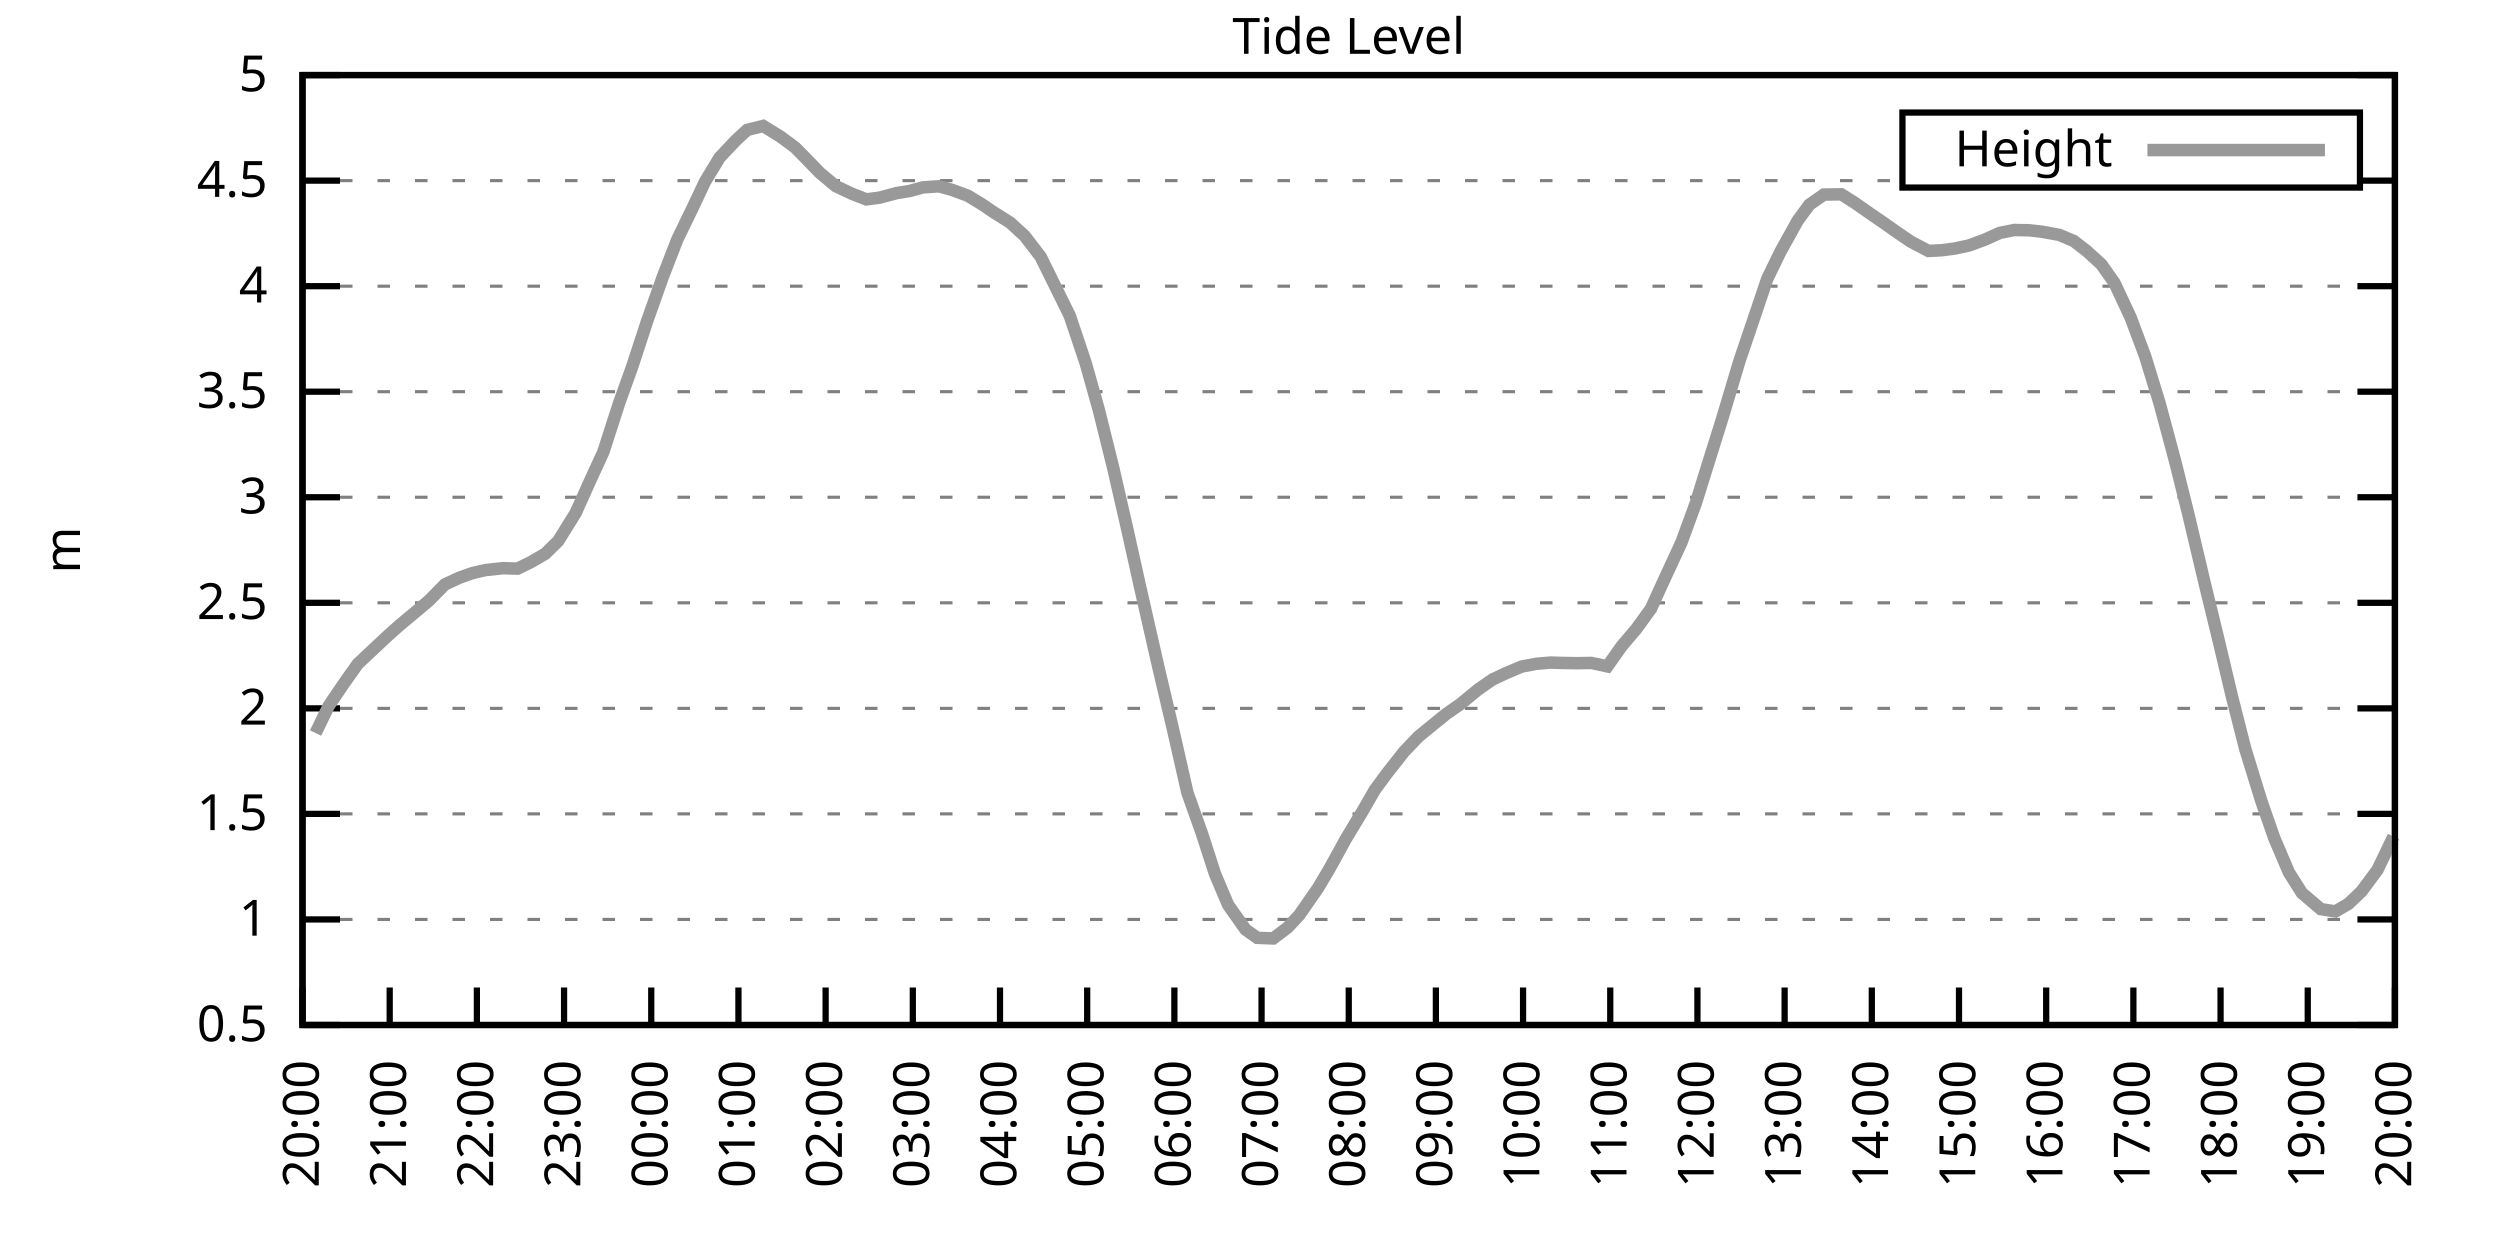
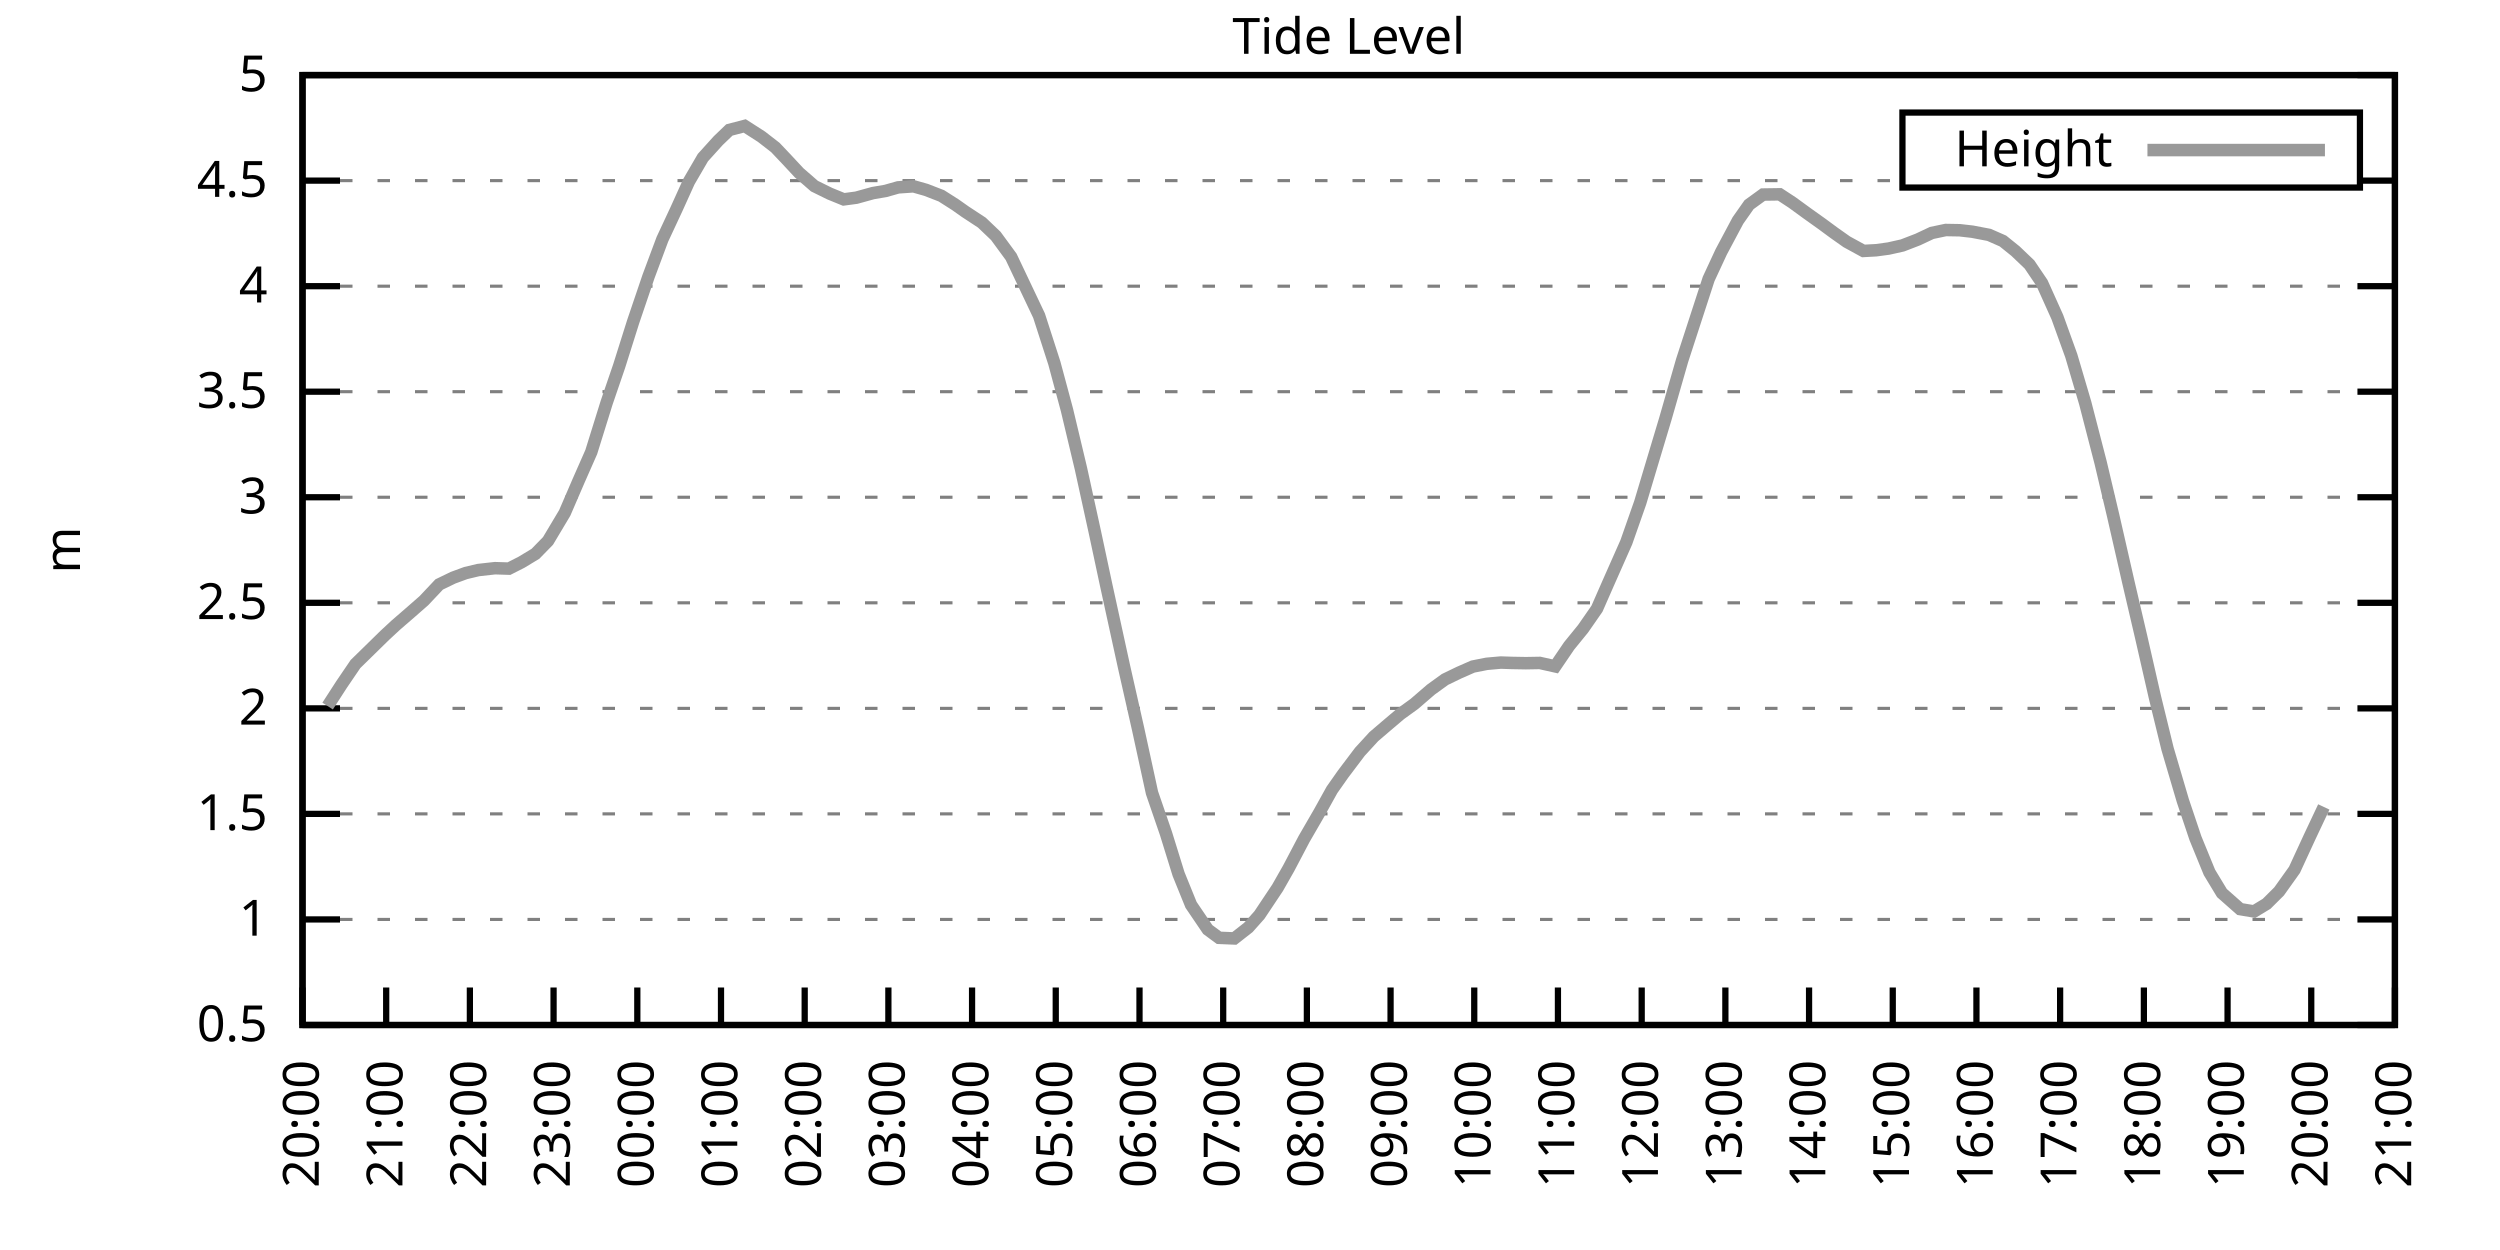
<svg xmlns="http://www.w3.org/2000/svg" xmlns:xlink="http://www.w3.org/1999/xlink" width="400" height="200" viewBox="0 0 400 200">
  <g id="gnuplot_canvas">
    <rect x="0" y="0" width="400" height="200" fill="none" />
    <defs>
      <circle id="gpDot" r="0.5" stroke-width="0.5" stroke="currentColor" />
      <path id="gpPt0" stroke-width="0.333" stroke="currentColor" d="M-1,0 h2 M0,-1 v2" />
      <path id="gpPt1" stroke-width="0.333" stroke="currentColor" d="M-1,-1 L1,1 M1,-1 L-1,1" />
      <path id="gpPt2" stroke-width="0.333" stroke="currentColor" d="M-1,0 L1,0 M0,-1 L0,1 M-1,-1 L1,1 M-1,1 L1,-1" />
      <rect id="gpPt3" stroke-width="0.333" stroke="currentColor" x="-1" y="-1" width="2" height="2" />
      <rect id="gpPt4" stroke-width="0.333" stroke="currentColor" fill="currentColor" x="-1" y="-1" width="2" height="2" />
      <circle id="gpPt5" stroke-width="0.333" stroke="currentColor" cx="0" cy="0" r="1" />
      <use xlink:href="#gpPt5" id="gpPt6" fill="currentColor" stroke="none" />
      <path id="gpPt7" stroke-width="0.333" stroke="currentColor" d="M0,-1.33 L-1.33,0.67 L1.33,0.67 z" />
      <use xlink:href="#gpPt7" id="gpPt8" fill="currentColor" stroke="none" />
      <use xlink:href="#gpPt7" id="gpPt9" stroke="currentColor" transform="rotate(180)" />
      <use xlink:href="#gpPt9" id="gpPt10" fill="currentColor" stroke="none" />
      <use xlink:href="#gpPt3" id="gpPt11" stroke="currentColor" transform="rotate(45)" />
      <use xlink:href="#gpPt11" id="gpPt12" fill="currentColor" stroke="none" />
      <path id="gpPt13" stroke-width="0.333" stroke="currentColor" d="M0,1.330 L1.265,0.411 L0.782,-1.067 L-0.782,-1.076 L-1.265,0.411 z" />
      <use xlink:href="#gpPt13" id="gpPt14" fill="currentColor" stroke="none" />
      <filter id="textbox" filterUnits="objectBoundingBox" x="0" y="0" height="1" width="1">
        <feFlood flood-color="white" flood-opacity="1" result="bgnd" />
        <feComposite in="SourceGraphic" in2="bgnd" operator="atop" />
      </filter>
      <filter id="greybox" filterUnits="objectBoundingBox" x="0" y="0" height="1" width="1">
        <feFlood flood-color="lightgrey" flood-opacity="1" result="grey" />
        <feComposite in="SourceGraphic" in2="grey" operator="atop" />
      </filter>
    </defs>
    <g fill="none" color="white" stroke="currentColor" stroke-width="1.00" stroke-linecap="butt" stroke-linejoin="miter">
</g>
    <g fill="none" color="black" stroke="currentColor" stroke-width="1.00" stroke-linecap="butt" stroke-linejoin="miter">
      <g stroke="none" shape-rendering="crispEdges">
        <polygon fill="rgb(255, 255, 255)" points="48.40,164.00 383.18,164.00 383.18,12.02 48.40,12.02 " />
      </g>
    </g>
    <g fill="none" color="black" stroke="currentColor" stroke-width="1.00" stroke-linecap="butt" stroke-linejoin="miter">
</g>
    <g fill="none" color="black" stroke="black" stroke-width="0.50" stroke-linecap="butt" stroke-linejoin="miter">
</g>
    <g fill="none" color="gray" stroke="currentColor" stroke-width="0.50" stroke-linecap="butt" stroke-linejoin="miter">
      <path stroke="gray" stroke-dasharray="2,4" class="gridline" d="M48.40,164.00 L383.19,164.00  " />
    </g>
    <g fill="none" color="gray" stroke="gray" stroke-width="1.00" stroke-linecap="butt" stroke-linejoin="miter">
</g>
    <g fill="none" color="black" stroke="currentColor" stroke-width="1.00" stroke-linecap="butt" stroke-linejoin="miter">
      <path stroke="black" d="M48.40,164.00 L54.40,164.00 M383.19,164.00 L377.19,164.00  " />
      <g transform="translate(42.80,166.60)" stroke="none" fill="black" font-family="Sans" font-size="8.00" text-anchor="end">
        <text>
          <tspan font-family="Sans"> 0.5</tspan>
        </text>
      </g>
    </g>
    <g fill="none" color="black" stroke="currentColor" stroke-width="1.00" stroke-linecap="butt" stroke-linejoin="miter">
</g>
    <g fill="none" color="black" stroke="black" stroke-width="0.50" stroke-linecap="butt" stroke-linejoin="miter">
</g>
    <g fill="none" color="gray" stroke="currentColor" stroke-width="0.50" stroke-linecap="butt" stroke-linejoin="miter">
      <path stroke="gray" stroke-dasharray="2,4" class="gridline" d="M48.40,147.11 L383.19,147.11  " />
    </g>
    <g fill="none" color="gray" stroke="gray" stroke-width="1.00" stroke-linecap="butt" stroke-linejoin="miter">
</g>
    <g fill="none" color="black" stroke="currentColor" stroke-width="1.00" stroke-linecap="butt" stroke-linejoin="miter">
      <path stroke="black" d="M48.40,147.11 L54.40,147.11 M383.19,147.11 L377.19,147.11  " />
      <g transform="translate(42.80,149.71)" stroke="none" fill="black" font-family="Sans" font-size="8.00" text-anchor="end">
        <text>
          <tspan font-family="Sans"> 1</tspan>
        </text>
      </g>
    </g>
    <g fill="none" color="black" stroke="currentColor" stroke-width="1.00" stroke-linecap="butt" stroke-linejoin="miter">
</g>
    <g fill="none" color="black" stroke="black" stroke-width="0.50" stroke-linecap="butt" stroke-linejoin="miter">
</g>
    <g fill="none" color="gray" stroke="currentColor" stroke-width="0.50" stroke-linecap="butt" stroke-linejoin="miter">
      <path stroke="gray" stroke-dasharray="2,4" class="gridline" d="M48.40,130.22 L383.19,130.22  " />
    </g>
    <g fill="none" color="gray" stroke="gray" stroke-width="1.00" stroke-linecap="butt" stroke-linejoin="miter">
</g>
    <g fill="none" color="black" stroke="currentColor" stroke-width="1.00" stroke-linecap="butt" stroke-linejoin="miter">
      <path stroke="black" d="M48.40,130.22 L54.40,130.22 M383.19,130.22 L377.19,130.22  " />
      <g transform="translate(42.80,132.82)" stroke="none" fill="black" font-family="Sans" font-size="8.00" text-anchor="end">
        <text>
          <tspan font-family="Sans"> 1.5</tspan>
        </text>
      </g>
    </g>
    <g fill="none" color="black" stroke="currentColor" stroke-width="1.00" stroke-linecap="butt" stroke-linejoin="miter">
</g>
    <g fill="none" color="black" stroke="black" stroke-width="0.50" stroke-linecap="butt" stroke-linejoin="miter">
</g>
    <g fill="none" color="gray" stroke="currentColor" stroke-width="0.50" stroke-linecap="butt" stroke-linejoin="miter">
      <path stroke="gray" stroke-dasharray="2,4" class="gridline" d="M48.40,113.34 L383.19,113.34  " />
    </g>
    <g fill="none" color="gray" stroke="gray" stroke-width="1.00" stroke-linecap="butt" stroke-linejoin="miter">
</g>
    <g fill="none" color="black" stroke="currentColor" stroke-width="1.00" stroke-linecap="butt" stroke-linejoin="miter">
      <path stroke="black" d="M48.40,113.34 L54.40,113.34 M383.19,113.34 L377.19,113.34  " />
      <g transform="translate(42.80,115.94)" stroke="none" fill="black" font-family="Sans" font-size="8.00" text-anchor="end">
        <text>
          <tspan font-family="Sans"> 2</tspan>
        </text>
      </g>
    </g>
    <g fill="none" color="black" stroke="currentColor" stroke-width="1.00" stroke-linecap="butt" stroke-linejoin="miter">
</g>
    <g fill="none" color="black" stroke="black" stroke-width="0.50" stroke-linecap="butt" stroke-linejoin="miter">
</g>
    <g fill="none" color="gray" stroke="currentColor" stroke-width="0.50" stroke-linecap="butt" stroke-linejoin="miter">
      <path stroke="gray" stroke-dasharray="2,4" class="gridline" d="M48.40,96.45 L383.19,96.45  " />
    </g>
    <g fill="none" color="gray" stroke="gray" stroke-width="1.00" stroke-linecap="butt" stroke-linejoin="miter">
</g>
    <g fill="none" color="black" stroke="currentColor" stroke-width="1.00" stroke-linecap="butt" stroke-linejoin="miter">
      <path stroke="black" d="M48.40,96.45 L54.40,96.45 M383.19,96.45 L377.19,96.45  " />
      <g transform="translate(42.80,99.05)" stroke="none" fill="black" font-family="Sans" font-size="8.00" text-anchor="end">
        <text>
          <tspan font-family="Sans"> 2.5</tspan>
        </text>
      </g>
    </g>
    <g fill="none" color="black" stroke="currentColor" stroke-width="1.00" stroke-linecap="butt" stroke-linejoin="miter">
</g>
    <g fill="none" color="black" stroke="black" stroke-width="0.50" stroke-linecap="butt" stroke-linejoin="miter">
</g>
    <g fill="none" color="gray" stroke="currentColor" stroke-width="0.50" stroke-linecap="butt" stroke-linejoin="miter">
      <path stroke="gray" stroke-dasharray="2,4" class="gridline" d="M48.40,79.56 L383.19,79.56  " />
    </g>
    <g fill="none" color="gray" stroke="gray" stroke-width="1.00" stroke-linecap="butt" stroke-linejoin="miter">
</g>
    <g fill="none" color="black" stroke="currentColor" stroke-width="1.00" stroke-linecap="butt" stroke-linejoin="miter">
      <path stroke="black" d="M48.40,79.56 L54.40,79.56 M383.19,79.56 L377.19,79.56  " />
      <g transform="translate(42.80,82.16)" stroke="none" fill="black" font-family="Sans" font-size="8.00" text-anchor="end">
        <text>
          <tspan font-family="Sans"> 3</tspan>
        </text>
      </g>
    </g>
    <g fill="none" color="black" stroke="currentColor" stroke-width="1.00" stroke-linecap="butt" stroke-linejoin="miter">
</g>
    <g fill="none" color="black" stroke="black" stroke-width="0.50" stroke-linecap="butt" stroke-linejoin="miter">
</g>
    <g fill="none" color="gray" stroke="currentColor" stroke-width="0.50" stroke-linecap="butt" stroke-linejoin="miter">
      <path stroke="gray" stroke-dasharray="2,4" class="gridline" d="M48.40,62.67 L383.19,62.67  " />
    </g>
    <g fill="none" color="gray" stroke="gray" stroke-width="1.00" stroke-linecap="butt" stroke-linejoin="miter">
</g>
    <g fill="none" color="black" stroke="currentColor" stroke-width="1.00" stroke-linecap="butt" stroke-linejoin="miter">
      <path stroke="black" d="M48.40,62.67 L54.40,62.67 M383.19,62.67 L377.19,62.67  " />
      <g transform="translate(42.80,65.27)" stroke="none" fill="black" font-family="Sans" font-size="8.00" text-anchor="end">
        <text>
          <tspan font-family="Sans"> 3.5</tspan>
        </text>
      </g>
    </g>
    <g fill="none" color="black" stroke="currentColor" stroke-width="1.00" stroke-linecap="butt" stroke-linejoin="miter">
</g>
    <g fill="none" color="black" stroke="black" stroke-width="0.50" stroke-linecap="butt" stroke-linejoin="miter">
</g>
    <g fill="none" color="gray" stroke="currentColor" stroke-width="0.50" stroke-linecap="butt" stroke-linejoin="miter">
      <path stroke="gray" stroke-dasharray="2,4" class="gridline" d="M48.40,45.79 L383.19,45.79  " />
    </g>
    <g fill="none" color="gray" stroke="gray" stroke-width="1.00" stroke-linecap="butt" stroke-linejoin="miter">
</g>
    <g fill="none" color="black" stroke="currentColor" stroke-width="1.00" stroke-linecap="butt" stroke-linejoin="miter">
      <path stroke="black" d="M48.40,45.79 L54.40,45.79 M383.19,45.79 L377.19,45.79  " />
      <g transform="translate(42.80,48.39)" stroke="none" fill="black" font-family="Sans" font-size="8.00" text-anchor="end">
        <text>
          <tspan font-family="Sans"> 4</tspan>
        </text>
      </g>
    </g>
    <g fill="none" color="black" stroke="currentColor" stroke-width="1.00" stroke-linecap="butt" stroke-linejoin="miter">
</g>
    <g fill="none" color="black" stroke="black" stroke-width="0.50" stroke-linecap="butt" stroke-linejoin="miter">
</g>
    <g fill="none" color="gray" stroke="currentColor" stroke-width="0.50" stroke-linecap="butt" stroke-linejoin="miter">
      <path stroke="gray" stroke-dasharray="2,4" class="gridline" d="M48.40,28.90 L304.39,28.90 M377.59,28.90 L383.19,28.90  " />
    </g>
    <g fill="none" color="gray" stroke="gray" stroke-width="1.00" stroke-linecap="butt" stroke-linejoin="miter">
</g>
    <g fill="none" color="black" stroke="currentColor" stroke-width="1.00" stroke-linecap="butt" stroke-linejoin="miter">
      <path stroke="black" d="M48.40,28.90 L54.40,28.90 M383.19,28.90 L377.19,28.90  " />
      <g transform="translate(42.80,31.50)" stroke="none" fill="black" font-family="Sans" font-size="8.00" text-anchor="end">
        <text>
          <tspan font-family="Sans"> 4.5</tspan>
        </text>
      </g>
    </g>
    <g fill="none" color="black" stroke="currentColor" stroke-width="1.00" stroke-linecap="butt" stroke-linejoin="miter">
</g>
    <g fill="none" color="black" stroke="black" stroke-width="0.50" stroke-linecap="butt" stroke-linejoin="miter">
</g>
    <g fill="none" color="gray" stroke="currentColor" stroke-width="0.50" stroke-linecap="butt" stroke-linejoin="miter">
      <path stroke="gray" stroke-dasharray="2,4" class="gridline" d="M48.40,12.01 L383.19,12.01  " />
    </g>
    <g fill="none" color="gray" stroke="gray" stroke-width="1.00" stroke-linecap="butt" stroke-linejoin="miter">
</g>
    <g fill="none" color="black" stroke="currentColor" stroke-width="1.00" stroke-linecap="butt" stroke-linejoin="miter">
      <path stroke="black" d="M48.40,12.01 L54.40,12.01 M383.19,12.01 L377.19,12.01  " />
      <g transform="translate(42.80,14.61)" stroke="none" fill="black" font-family="Sans" font-size="8.00" text-anchor="end">
        <text>
          <tspan font-family="Sans"> 5</tspan>
        </text>
      </g>
    </g>
    <g fill="none" color="black" stroke="currentColor" stroke-width="1.00" stroke-linecap="butt" stroke-linejoin="miter">
      <path stroke="black" d="M48.40,164.00 L48.40,158.00  " />
      <g transform="translate(51.00,169.60) rotate(270.00)" stroke="none" fill="black" font-family="Sans" font-size="8.00" text-anchor="end">
        <text>
          <tspan font-family="Sans">20:00</tspan>
        </text>
      </g>
    </g>
    <g fill="none" color="black" stroke="currentColor" stroke-width="1.00" stroke-linecap="butt" stroke-linejoin="miter">
-       <path stroke="black" d="M62.35,164.00 L62.35,158.00  " />
-       <g transform="translate(64.95,169.60) rotate(270.00)" stroke="none" fill="black" font-family="Sans" font-size="8.00" text-anchor="end">
+       <path stroke="black" d="M61.79,164.00 L61.79,158.00  " />
+       <g transform="translate(64.39,169.60) rotate(270.00)" stroke="none" fill="black" font-family="Sans" font-size="8.00" text-anchor="end">
        <text>
          <tspan font-family="Sans">21:00</tspan>
        </text>
      </g>
    </g>
    <g fill="none" color="black" stroke="currentColor" stroke-width="1.00" stroke-linecap="butt" stroke-linejoin="miter">
-       <path stroke="black" d="M76.30,164.00 L76.30,158.00  " />
-       <g transform="translate(78.90,169.60) rotate(270.00)" stroke="none" fill="black" font-family="Sans" font-size="8.00" text-anchor="end">
+       <path stroke="black" d="M75.18,164.00 L75.18,158.00  " />
+       <g transform="translate(77.78,169.60) rotate(270.00)" stroke="none" fill="black" font-family="Sans" font-size="8.00" text-anchor="end">
        <text>
          <tspan font-family="Sans">22:00</tspan>
        </text>
      </g>
    </g>
    <g fill="none" color="black" stroke="currentColor" stroke-width="1.00" stroke-linecap="butt" stroke-linejoin="miter">
-       <path stroke="black" d="M90.25,164.00 L90.25,158.00  " />
-       <g transform="translate(92.85,169.60) rotate(270.00)" stroke="none" fill="black" font-family="Sans" font-size="8.00" text-anchor="end">
+       <path stroke="black" d="M88.57,164.00 L88.57,158.00  " />
+       <g transform="translate(91.17,169.60) rotate(270.00)" stroke="none" fill="black" font-family="Sans" font-size="8.00" text-anchor="end">
        <text>
          <tspan font-family="Sans">23:00</tspan>
        </text>
      </g>
    </g>
    <g fill="none" color="black" stroke="currentColor" stroke-width="1.00" stroke-linecap="butt" stroke-linejoin="miter">
-       <path stroke="black" d="M104.20,164.00 L104.20,158.00  " />
-       <g transform="translate(106.80,169.60) rotate(270.00)" stroke="none" fill="black" font-family="Sans" font-size="8.00" text-anchor="end">
+       <path stroke="black" d="M101.97,164.00 L101.97,158.00  " />
+       <g transform="translate(104.57,169.60) rotate(270.00)" stroke="none" fill="black" font-family="Sans" font-size="8.00" text-anchor="end">
        <text>
          <tspan font-family="Sans">00:00</tspan>
        </text>
      </g>
    </g>
    <g fill="none" color="black" stroke="currentColor" stroke-width="1.00" stroke-linecap="butt" stroke-linejoin="miter">
-       <path stroke="black" d="M118.15,164.00 L118.15,158.00  " />
-       <g transform="translate(120.75,169.60) rotate(270.00)" stroke="none" fill="black" font-family="Sans" font-size="8.00" text-anchor="end">
+       <path stroke="black" d="M115.36,164.00 L115.36,158.00  " />
+       <g transform="translate(117.96,169.60) rotate(270.00)" stroke="none" fill="black" font-family="Sans" font-size="8.00" text-anchor="end">
        <text>
          <tspan font-family="Sans">01:00</tspan>
        </text>
      </g>
    </g>
    <g fill="none" color="black" stroke="currentColor" stroke-width="1.00" stroke-linecap="butt" stroke-linejoin="miter">
-       <path stroke="black" d="M132.10,164.00 L132.10,158.00  " />
-       <g transform="translate(134.70,169.60) rotate(270.00)" stroke="none" fill="black" font-family="Sans" font-size="8.00" text-anchor="end">
+       <path stroke="black" d="M128.75,164.00 L128.75,158.00  " />
+       <g transform="translate(131.35,169.60) rotate(270.00)" stroke="none" fill="black" font-family="Sans" font-size="8.00" text-anchor="end">
        <text>
          <tspan font-family="Sans">02:00</tspan>
        </text>
      </g>
    </g>
    <g fill="none" color="black" stroke="currentColor" stroke-width="1.00" stroke-linecap="butt" stroke-linejoin="miter">
-       <path stroke="black" d="M146.05,164.00 L146.05,158.00  " />
-       <g transform="translate(148.65,169.60) rotate(270.00)" stroke="none" fill="black" font-family="Sans" font-size="8.00" text-anchor="end">
+       <path stroke="black" d="M142.14,164.00 L142.14,158.00  " />
+       <g transform="translate(144.74,169.60) rotate(270.00)" stroke="none" fill="black" font-family="Sans" font-size="8.00" text-anchor="end">
        <text>
          <tspan font-family="Sans">03:00</tspan>
        </text>
      </g>
    </g>
    <g fill="none" color="black" stroke="currentColor" stroke-width="1.00" stroke-linecap="butt" stroke-linejoin="miter">
-       <path stroke="black" d="M160.00,164.00 L160.00,158.00  " />
-       <g transform="translate(162.60,169.60) rotate(270.00)" stroke="none" fill="black" font-family="Sans" font-size="8.00" text-anchor="end">
+       <path stroke="black" d="M155.53,164.00 L155.53,158.00  " />
+       <g transform="translate(158.13,169.60) rotate(270.00)" stroke="none" fill="black" font-family="Sans" font-size="8.00" text-anchor="end">
        <text>
          <tspan font-family="Sans">04:00</tspan>
        </text>
      </g>
    </g>
    <g fill="none" color="black" stroke="currentColor" stroke-width="1.00" stroke-linecap="butt" stroke-linejoin="miter">
-       <path stroke="black" d="M173.95,164.00 L173.95,158.00  " />
-       <g transform="translate(176.55,169.60) rotate(270.00)" stroke="none" fill="black" font-family="Sans" font-size="8.00" text-anchor="end">
+       <path stroke="black" d="M168.92,164.00 L168.92,158.00  " />
+       <g transform="translate(171.52,169.60) rotate(270.00)" stroke="none" fill="black" font-family="Sans" font-size="8.00" text-anchor="end">
        <text>
          <tspan font-family="Sans">05:00</tspan>
        </text>
      </g>
    </g>
    <g fill="none" color="black" stroke="currentColor" stroke-width="1.00" stroke-linecap="butt" stroke-linejoin="miter">
-       <path stroke="black" d="M187.90,164.00 L187.90,158.00  " />
-       <g transform="translate(190.50,169.60) rotate(270.00)" stroke="none" fill="black" font-family="Sans" font-size="8.00" text-anchor="end">
+       <path stroke="black" d="M182.32,164.00 L182.32,158.00  " />
+       <g transform="translate(184.92,169.60) rotate(270.00)" stroke="none" fill="black" font-family="Sans" font-size="8.00" text-anchor="end">
        <text>
          <tspan font-family="Sans">06:00</tspan>
        </text>
      </g>
    </g>
    <g fill="none" color="black" stroke="currentColor" stroke-width="1.00" stroke-linecap="butt" stroke-linejoin="miter">
-       <path stroke="black" d="M201.85,164.00 L201.85,158.00  " />
-       <g transform="translate(204.45,169.60) rotate(270.00)" stroke="none" fill="black" font-family="Sans" font-size="8.00" text-anchor="end">
+       <path stroke="black" d="M195.71,164.00 L195.71,158.00  " />
+       <g transform="translate(198.31,169.60) rotate(270.00)" stroke="none" fill="black" font-family="Sans" font-size="8.00" text-anchor="end">
        <text>
          <tspan font-family="Sans">07:00</tspan>
        </text>
      </g>
    </g>
    <g fill="none" color="black" stroke="currentColor" stroke-width="1.00" stroke-linecap="butt" stroke-linejoin="miter">
-       <path stroke="black" d="M215.80,164.00 L215.80,158.00  " />
-       <g transform="translate(218.40,169.60) rotate(270.00)" stroke="none" fill="black" font-family="Sans" font-size="8.00" text-anchor="end">
+       <path stroke="black" d="M209.10,164.00 L209.10,158.00  " />
+       <g transform="translate(211.70,169.60) rotate(270.00)" stroke="none" fill="black" font-family="Sans" font-size="8.00" text-anchor="end">
        <text>
          <tspan font-family="Sans">08:00</tspan>
        </text>
      </g>
    </g>
    <g fill="none" color="black" stroke="currentColor" stroke-width="1.00" stroke-linecap="butt" stroke-linejoin="miter">
-       <path stroke="black" d="M229.74,164.00 L229.74,158.00  " />
-       <g transform="translate(232.34,169.60) rotate(270.00)" stroke="none" fill="black" font-family="Sans" font-size="8.00" text-anchor="end">
+       <path stroke="black" d="M222.49,164.00 L222.49,158.00  " />
+       <g transform="translate(225.09,169.60) rotate(270.00)" stroke="none" fill="black" font-family="Sans" font-size="8.00" text-anchor="end">
        <text>
          <tspan font-family="Sans">09:00</tspan>
        </text>
      </g>
    </g>
    <g fill="none" color="black" stroke="currentColor" stroke-width="1.00" stroke-linecap="butt" stroke-linejoin="miter">
-       <path stroke="black" d="M243.69,164.00 L243.69,158.00  " />
-       <g transform="translate(246.29,169.60) rotate(270.00)" stroke="none" fill="black" font-family="Sans" font-size="8.00" text-anchor="end">
+       <path stroke="black" d="M235.88,164.00 L235.88,158.00  " />
+       <g transform="translate(238.48,169.60) rotate(270.00)" stroke="none" fill="black" font-family="Sans" font-size="8.00" text-anchor="end">
        <text>
          <tspan font-family="Sans">10:00</tspan>
        </text>
      </g>
    </g>
    <g fill="none" color="black" stroke="currentColor" stroke-width="1.00" stroke-linecap="butt" stroke-linejoin="miter">
-       <path stroke="black" d="M257.64,164.00 L257.64,158.00  " />
-       <g transform="translate(260.24,169.60) rotate(270.00)" stroke="none" fill="black" font-family="Sans" font-size="8.00" text-anchor="end">
+       <path stroke="black" d="M249.27,164.00 L249.27,158.00  " />
+       <g transform="translate(251.87,169.60) rotate(270.00)" stroke="none" fill="black" font-family="Sans" font-size="8.00" text-anchor="end">
        <text>
          <tspan font-family="Sans">11:00</tspan>
        </text>
      </g>
    </g>
    <g fill="none" color="black" stroke="currentColor" stroke-width="1.00" stroke-linecap="butt" stroke-linejoin="miter">
-       <path stroke="black" d="M271.59,164.00 L271.59,158.00  " />
-       <g transform="translate(274.19,169.60) rotate(270.00)" stroke="none" fill="black" font-family="Sans" font-size="8.00" text-anchor="end">
+       <path stroke="black" d="M262.67,164.00 L262.67,158.00  " />
+       <g transform="translate(265.27,169.60) rotate(270.00)" stroke="none" fill="black" font-family="Sans" font-size="8.00" text-anchor="end">
        <text>
          <tspan font-family="Sans">12:00</tspan>
        </text>
      </g>
    </g>
    <g fill="none" color="black" stroke="currentColor" stroke-width="1.00" stroke-linecap="butt" stroke-linejoin="miter">
-       <path stroke="black" d="M285.54,164.00 L285.54,158.00  " />
-       <g transform="translate(288.14,169.60) rotate(270.00)" stroke="none" fill="black" font-family="Sans" font-size="8.00" text-anchor="end">
+       <path stroke="black" d="M276.06,164.00 L276.06,158.00  " />
+       <g transform="translate(278.66,169.60) rotate(270.00)" stroke="none" fill="black" font-family="Sans" font-size="8.00" text-anchor="end">
        <text>
          <tspan font-family="Sans">13:00</tspan>
        </text>
      </g>
    </g>
    <g fill="none" color="black" stroke="currentColor" stroke-width="1.00" stroke-linecap="butt" stroke-linejoin="miter">
-       <path stroke="black" d="M299.49,164.00 L299.49,158.00  " />
-       <g transform="translate(302.09,169.60) rotate(270.00)" stroke="none" fill="black" font-family="Sans" font-size="8.00" text-anchor="end">
+       <path stroke="black" d="M289.45,164.00 L289.45,158.00  " />
+       <g transform="translate(292.05,169.60) rotate(270.00)" stroke="none" fill="black" font-family="Sans" font-size="8.00" text-anchor="end">
        <text>
          <tspan font-family="Sans">14:00</tspan>
        </text>
      </g>
    </g>
    <g fill="none" color="black" stroke="currentColor" stroke-width="1.00" stroke-linecap="butt" stroke-linejoin="miter">
-       <path stroke="black" d="M313.44,164.00 L313.44,158.00  " />
-       <g transform="translate(316.04,169.60) rotate(270.00)" stroke="none" fill="black" font-family="Sans" font-size="8.00" text-anchor="end">
+       <path stroke="black" d="M302.84,164.00 L302.84,158.00  " />
+       <g transform="translate(305.44,169.60) rotate(270.00)" stroke="none" fill="black" font-family="Sans" font-size="8.00" text-anchor="end">
        <text>
          <tspan font-family="Sans">15:00</tspan>
        </text>
      </g>
    </g>
    <g fill="none" color="black" stroke="currentColor" stroke-width="1.00" stroke-linecap="butt" stroke-linejoin="miter">
-       <path stroke="black" d="M327.39,164.00 L327.39,158.00  " />
-       <g transform="translate(329.99,169.60) rotate(270.00)" stroke="none" fill="black" font-family="Sans" font-size="8.00" text-anchor="end">
+       <path stroke="black" d="M316.23,164.00 L316.23,158.00  " />
+       <g transform="translate(318.83,169.60) rotate(270.00)" stroke="none" fill="black" font-family="Sans" font-size="8.00" text-anchor="end">
        <text>
          <tspan font-family="Sans">16:00</tspan>
        </text>
      </g>
    </g>
    <g fill="none" color="black" stroke="currentColor" stroke-width="1.00" stroke-linecap="butt" stroke-linejoin="miter">
-       <path stroke="black" d="M341.34,164.00 L341.34,158.00  " />
-       <g transform="translate(343.94,169.60) rotate(270.00)" stroke="none" fill="black" font-family="Sans" font-size="8.00" text-anchor="end">
+       <path stroke="black" d="M329.62,164.00 L329.62,158.00  " />
+       <g transform="translate(332.22,169.60) rotate(270.00)" stroke="none" fill="black" font-family="Sans" font-size="8.00" text-anchor="end">
        <text>
          <tspan font-family="Sans">17:00</tspan>
        </text>
      </g>
    </g>
    <g fill="none" color="black" stroke="currentColor" stroke-width="1.00" stroke-linecap="butt" stroke-linejoin="miter">
-       <path stroke="black" d="M355.29,164.00 L355.29,158.00  " />
-       <g transform="translate(357.89,169.60) rotate(270.00)" stroke="none" fill="black" font-family="Sans" font-size="8.00" text-anchor="end">
+       <path stroke="black" d="M343.02,164.00 L343.02,158.00  " />
+       <g transform="translate(345.62,169.60) rotate(270.00)" stroke="none" fill="black" font-family="Sans" font-size="8.00" text-anchor="end">
        <text>
          <tspan font-family="Sans">18:00</tspan>
        </text>
      </g>
    </g>
    <g fill="none" color="black" stroke="currentColor" stroke-width="1.00" stroke-linecap="butt" stroke-linejoin="miter">
-       <path stroke="black" d="M369.24,164.00 L369.24,158.00  " />
-       <g transform="translate(371.84,169.60) rotate(270.00)" stroke="none" fill="black" font-family="Sans" font-size="8.00" text-anchor="end">
+       <path stroke="black" d="M356.41,164.00 L356.41,158.00  " />
+       <g transform="translate(359.01,169.60) rotate(270.00)" stroke="none" fill="black" font-family="Sans" font-size="8.00" text-anchor="end">
        <text>
          <tspan font-family="Sans">19:00</tspan>
+         </text>
+       </g>
+     </g>
+     <g fill="none" color="black" stroke="currentColor" stroke-width="1.00" stroke-linecap="butt" stroke-linejoin="miter">
+       <path stroke="black" d="M369.80,164.00 L369.80,158.00  " />
+       <g transform="translate(372.40,169.60) rotate(270.00)" stroke="none" fill="black" font-family="Sans" font-size="8.00" text-anchor="end">
+         <text>
+           <tspan font-family="Sans">20:00</tspan>
        </text>
      </g>
    </g>
    <g fill="none" color="black" stroke="currentColor" stroke-width="1.00" stroke-linecap="butt" stroke-linejoin="miter">
      <path stroke="black" d="M383.19,164.00 L383.19,158.00  " />
      <g transform="translate(385.79,169.60) rotate(270.00)" stroke="none" fill="black" font-family="Sans" font-size="8.00" text-anchor="end">
        <text>
-           <tspan font-family="Sans">20:00</tspan>
+           <tspan font-family="Sans">21:00</tspan>
        </text>
      </g>
    </g>
    <g fill="none" color="black" stroke="currentColor" stroke-width="1.00" stroke-linecap="butt" stroke-linejoin="miter">
</g>
    <g fill="none" color="black" stroke="currentColor" stroke-width="1.00" stroke-linecap="butt" stroke-linejoin="miter">
      <path stroke="black" d="M48.40,12.01 L48.40,164.00 L383.19,164.00 L383.19,12.01 L48.40,12.01 Z  " />
    </g>
    <g fill="none" color="black" stroke="currentColor" stroke-width="1.00" stroke-linecap="butt" stroke-linejoin="miter">
</g>
    <g fill="none" color="black" stroke="currentColor" stroke-width="1.00" stroke-linecap="butt" stroke-linejoin="miter">
      <path stroke="black" d="M304.39,30.01 L304.39,18.01 L377.59,18.01 L377.59,30.01 L304.39,30.01 Z  " />
    </g>
    <g id="Tide_level_plot_1">
      <g fill="none" color="white" stroke="black" stroke-width="2.00" stroke-linecap="butt" stroke-linejoin="miter">
</g>
      <g fill="none" color="black" stroke="currentColor" stroke-width="2.00" stroke-linecap="butt" stroke-linejoin="miter">
        <g transform="translate(337.99,26.61)" stroke="none" fill="black" font-family="Sans" font-size="8.00" text-anchor="end">
          <text>
            <tspan font-family="Sans">Height</tspan>
          </text>
        </g>
      </g>
      <g fill="none" color="black" stroke="currentColor" stroke-width="2.00" stroke-linecap="butt" stroke-linejoin="miter">
-         <path stroke="rgb(153, 153, 153)" d="M343.59,24.01 L371.99,24.01 M50.49,117.29 L52.58,112.97 L54.91,109.52 L57.23,106.24 L59.09,104.49 L62.12,101.65   L63.98,100.00 L66.53,97.87 L68.63,96.11 L71.18,93.51 L73.51,92.43 L75.60,91.69 L77.69,91.21 L80.48,90.91   L82.81,90.98 L84.90,89.96 L87.23,88.61 L89.32,86.55 L92.11,82.06 L94.43,76.89 L96.53,72.33 L99.08,64.43   L101.18,58.59 L103.50,51.49 L106.06,44.27 L108.38,38.29 L110.71,33.49 L112.80,29.07 L115.13,25.22 L117.68,22.51   L119.54,20.79 L122.10,20.15 L124.89,21.87 L127.22,23.60 L129.08,25.49 L131.17,27.65 L133.72,29.78 L136.28,30.99   L138.61,31.90 L140.70,31.63 L143.49,30.89 L145.58,30.55 L147.67,29.98 L150.23,29.81 L152.32,30.38 L154.88,31.33   L157.21,32.75 L158.83,33.86 L161.62,35.62 L163.95,37.75 L166.51,41.09 L171.16,50.51 L173.71,58.11 L175.81,65.58   L178.13,74.93 L180.46,85.10 L182.32,93.48 L185.34,106.75 L187.66,116.61 L189.99,126.85 L192.31,133.37 L194.41,139.85   L196.50,144.78 L199.29,148.73 L201.15,150.05 L203.71,150.15 L206.03,148.40 L207.89,146.40 L210.91,142.05 L212.77,138.90   L215.33,134.24 L217.89,129.99 L219.98,126.37 L221.84,123.84 L224.63,120.29 L226.95,117.86 L229.05,116.14 L231.37,114.25   L233.70,112.63 L236.49,110.33 L238.81,108.71 L241.14,107.63 L243.46,106.65 L245.79,106.21 L248.11,106.01 L249.97,106.07   L252.30,106.11 L254.62,106.07 L257.18,106.62 L259.50,103.34 L261.83,100.60 L264.15,97.39 L266.01,93.31 L269.04,86.76   L271.36,80.41 L273.22,74.43 L275.55,67.00 L278.34,57.67 L280.20,52.20 L282.75,44.64 L284.85,40.31 L287.64,35.28   L289.50,32.75 L291.82,31.13 L294.61,31.09 L296.70,32.41 L299.26,34.20 L301.58,35.79 L303.68,37.27 L305.77,38.69   L308.56,40.15 L310.65,40.04 L312.74,39.77 L315.07,39.27 L317.63,38.32 L319.95,37.27 L322.28,36.80 L324.60,36.84   L326.69,37.07 L329.48,37.58 L331.81,38.56 L333.90,40.18 L336.23,42.31 L338.32,45.28 L340.88,50.75 L343.20,56.93   L345.53,64.50 L348.08,74.02 L350.18,82.47 L352.73,93.24 L354.83,101.85 L357.15,111.61 L359.24,119.82 L361.80,128.13   L363.89,134.11 L366.22,139.58 L368.31,142.89 L371.33,145.46 L373.66,145.83 L375.75,144.61 L377.84,142.62 L380.40,139.17   L382.96,133.84  " />
+         <path stroke="rgb(153, 153, 153)" d="M343.59,24.01 L371.99,24.01 M52.42,112.97 L54.65,109.52 L56.88,106.24 L58.67,104.49 L61.57,101.65 L63.35,100.00   L65.81,97.87 L67.82,96.11 L70.27,93.51 L72.50,92.43 L74.51,91.69 L76.52,91.21 L79.20,90.91 L81.43,90.98   L83.44,89.96 L85.67,88.61 L87.68,86.55 L90.36,82.06 L92.59,76.89 L94.60,72.33 L97.06,64.43 L99.06,58.59   L101.30,51.49 L103.75,44.27 L105.98,38.29 L108.22,33.49 L110.22,29.07 L112.46,25.22 L114.91,22.51 L116.70,20.79   L119.15,20.15 L121.83,21.87 L124.06,23.60 L125.85,25.49 L127.86,27.65 L130.31,29.78 L132.77,30.99 L135.00,31.90   L137.01,31.63 L139.69,30.89 L141.69,30.55 L143.70,29.98 L146.16,29.81 L148.17,30.38 L150.62,31.33 L152.85,32.75   L154.42,33.86 L157.10,35.62 L159.33,37.75 L161.78,41.09 L166.25,50.51 L168.70,58.11 L170.71,65.58 L172.94,74.93   L175.17,85.10 L176.96,93.48 L179.86,106.75 L182.09,116.61 L184.32,126.85 L186.56,133.37 L188.57,139.85 L190.57,144.78   L193.25,148.73 L195.04,150.05 L197.49,150.15 L199.73,148.40 L201.51,146.40 L204.41,142.05 L206.20,138.90 L208.65,134.24   L211.11,129.99 L213.12,126.37 L214.90,123.84 L217.58,120.29 L219.81,117.86 L221.82,116.14 L224.05,114.25 L226.29,112.63   L228.96,110.33 L231.20,108.71 L233.43,107.63 L235.66,106.65 L237.89,106.21 L240.12,106.01 L241.91,106.07 L244.14,106.11   L246.37,106.07 L248.83,106.62 L251.06,103.34 L253.29,100.60 L255.52,97.39 L257.31,93.31 L260.21,86.76 L262.44,80.41   L264.23,74.43 L266.46,67.00 L269.14,57.67 L270.92,52.20 L273.38,44.64 L275.39,40.31 L278.07,35.28 L279.85,32.75   L282.08,31.13 L284.76,31.09 L286.77,32.41 L289.23,34.20 L291.46,35.79 L293.47,37.27 L295.48,38.69 L298.15,40.15   L300.16,40.04 L302.17,39.77 L304.40,39.27 L306.86,38.32 L309.09,37.27 L311.32,36.80 L313.55,36.84 L315.56,37.07   L318.24,37.58 L320.47,38.56 L322.48,40.18 L324.71,42.31 L326.72,45.28 L329.18,50.75 L331.41,56.93 L333.64,64.50   L336.10,74.02 L338.10,82.47 L340.56,93.24 L342.57,101.85 L344.80,111.61 L346.81,119.82 L349.26,128.13 L351.27,134.11   L353.51,139.58 L355.51,142.89 L358.42,145.46 L360.65,145.83 L362.66,144.61 L364.66,142.62 L367.12,139.17 L369.58,133.84   L371.81,129.11  " />
      </g>
    </g>
    <g fill="none" color="black" stroke="currentColor" stroke-width="2.00" stroke-linecap="butt" stroke-linejoin="miter">
</g>
    <g fill="none" color="black" stroke="black" stroke-width="1.00" stroke-linecap="butt" stroke-linejoin="miter">
</g>
    <g fill="none" color="black" stroke="currentColor" stroke-width="1.00" stroke-linecap="butt" stroke-linejoin="miter">
      <path stroke="black" d="M48.40,12.01 L48.40,164.00 L383.19,164.00 L383.19,12.01 L48.40,12.01 Z  " />
      <g transform="translate(12.80,88.01) rotate(270.00)" stroke="none" fill="black" font-family="Sans" font-size="8.00" text-anchor="middle">
        <text>
          <tspan font-family="Sans">m</tspan>
        </text>
      </g>
    </g>
    <g fill="none" color="black" stroke="currentColor" stroke-width="1.00" stroke-linecap="butt" stroke-linejoin="miter">
</g>
    <g fill="none" color="black" stroke="currentColor" stroke-width="1.00" stroke-linecap="butt" stroke-linejoin="miter">
      <g transform="translate(215.79,8.61)" stroke="none" fill="black" font-family="Sans" font-size="8.00" text-anchor="middle">
        <text>
          <tspan font-family="Sans">Tide Level</tspan>
        </text>
      </g>
    </g>
    <g fill="none" color="black" stroke="currentColor" stroke-width="1.00" stroke-linecap="butt" stroke-linejoin="miter">
</g>
  </g>
</svg>
